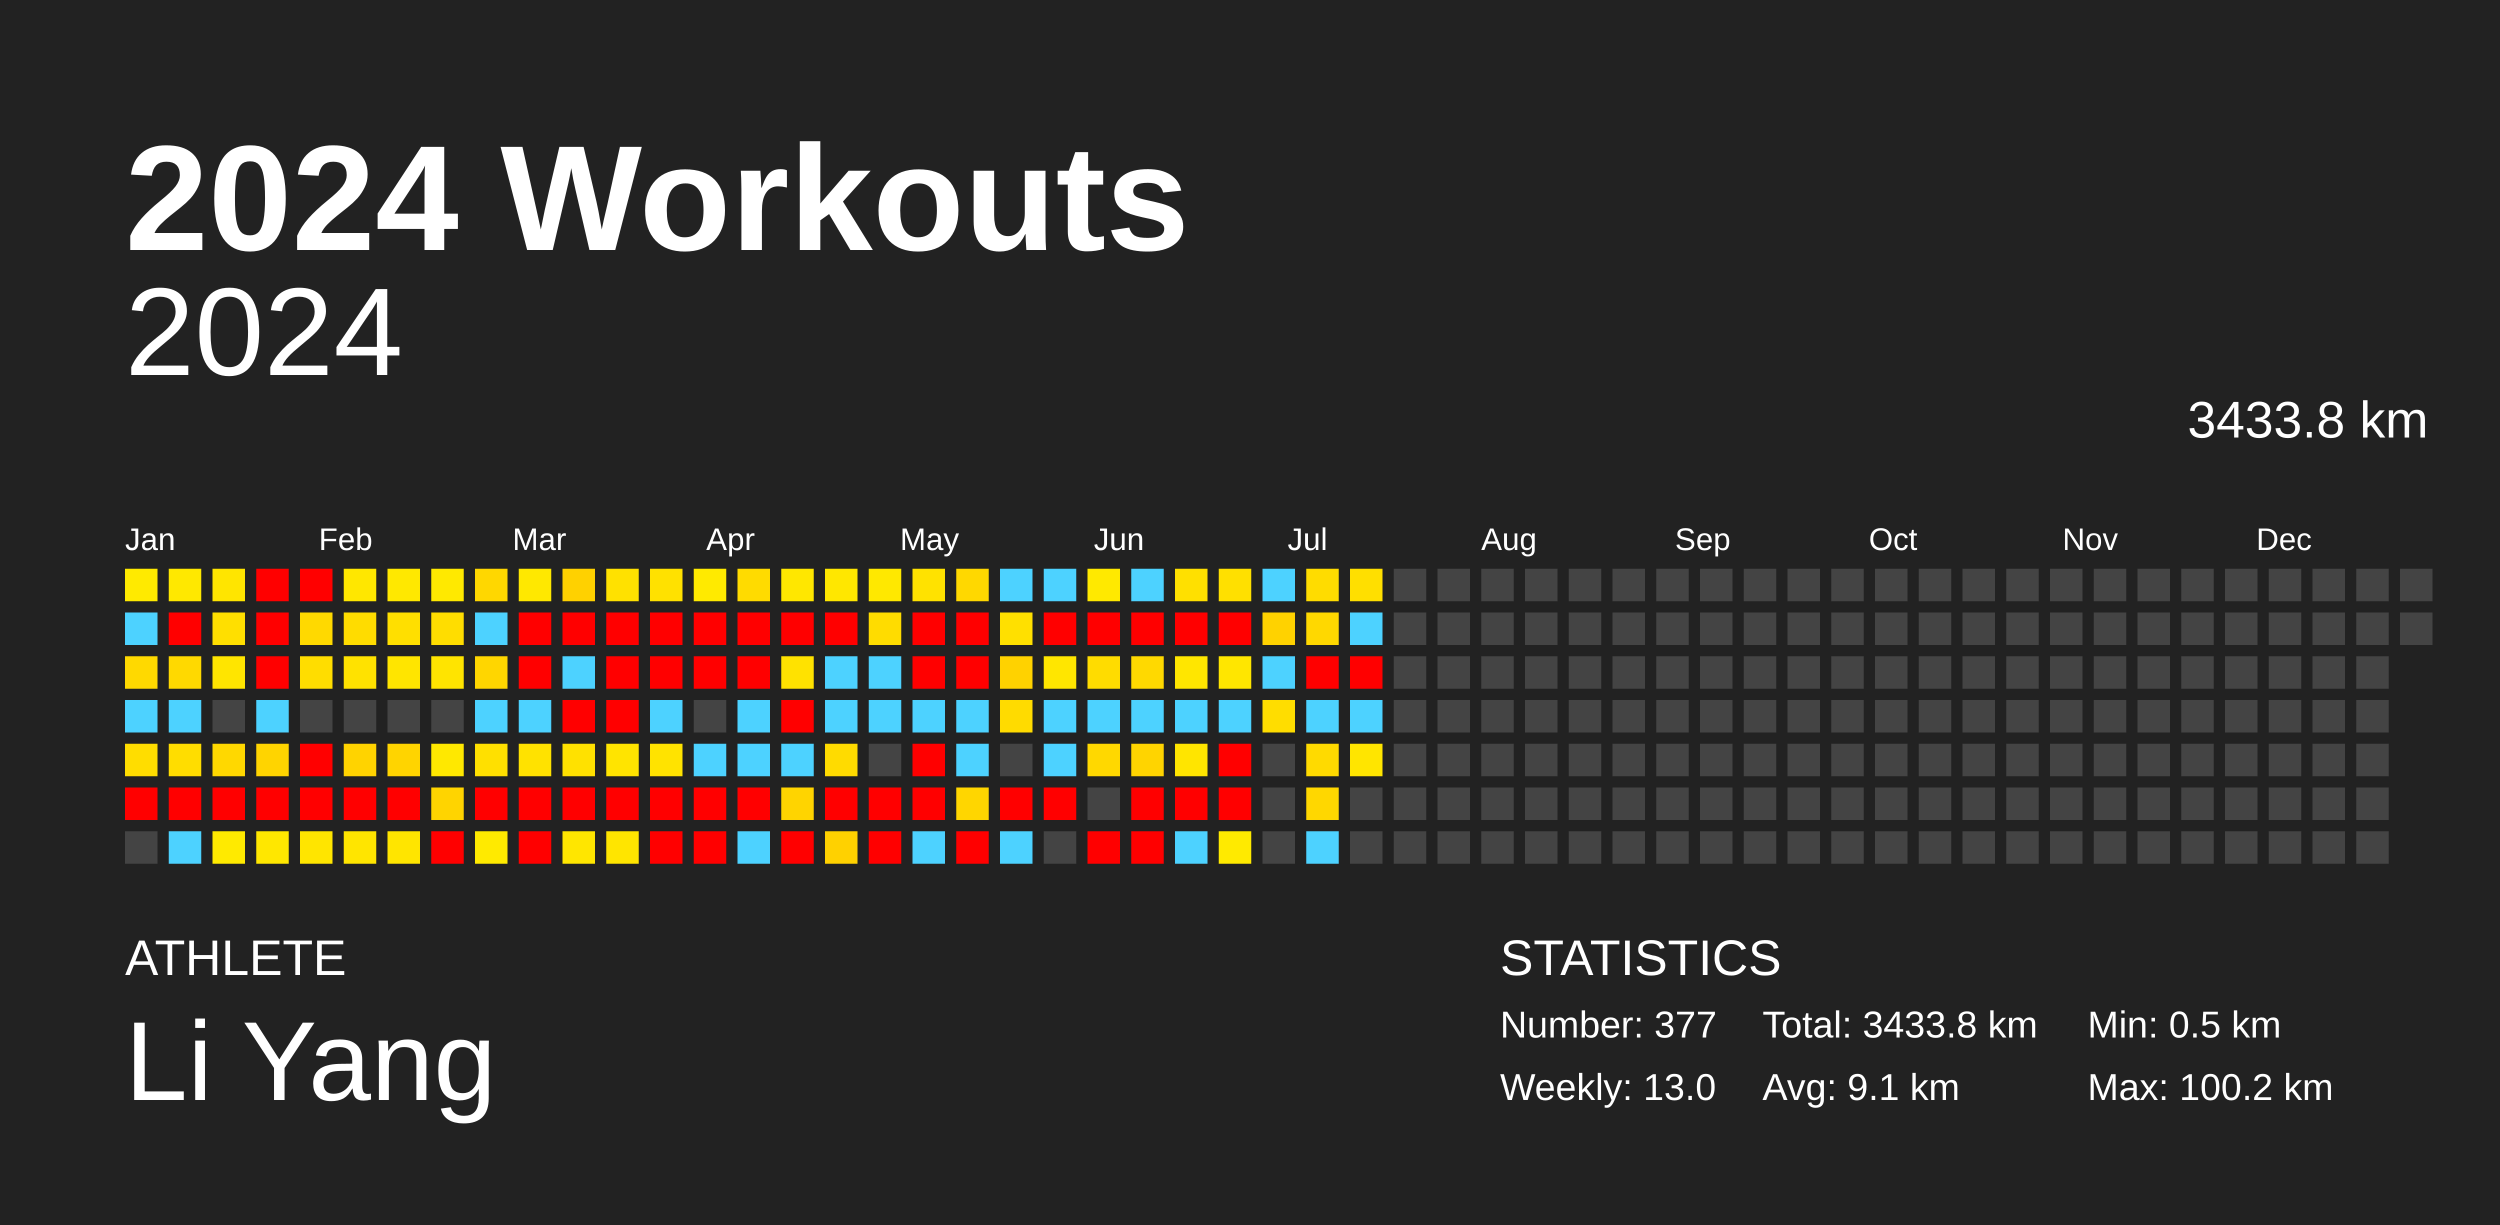
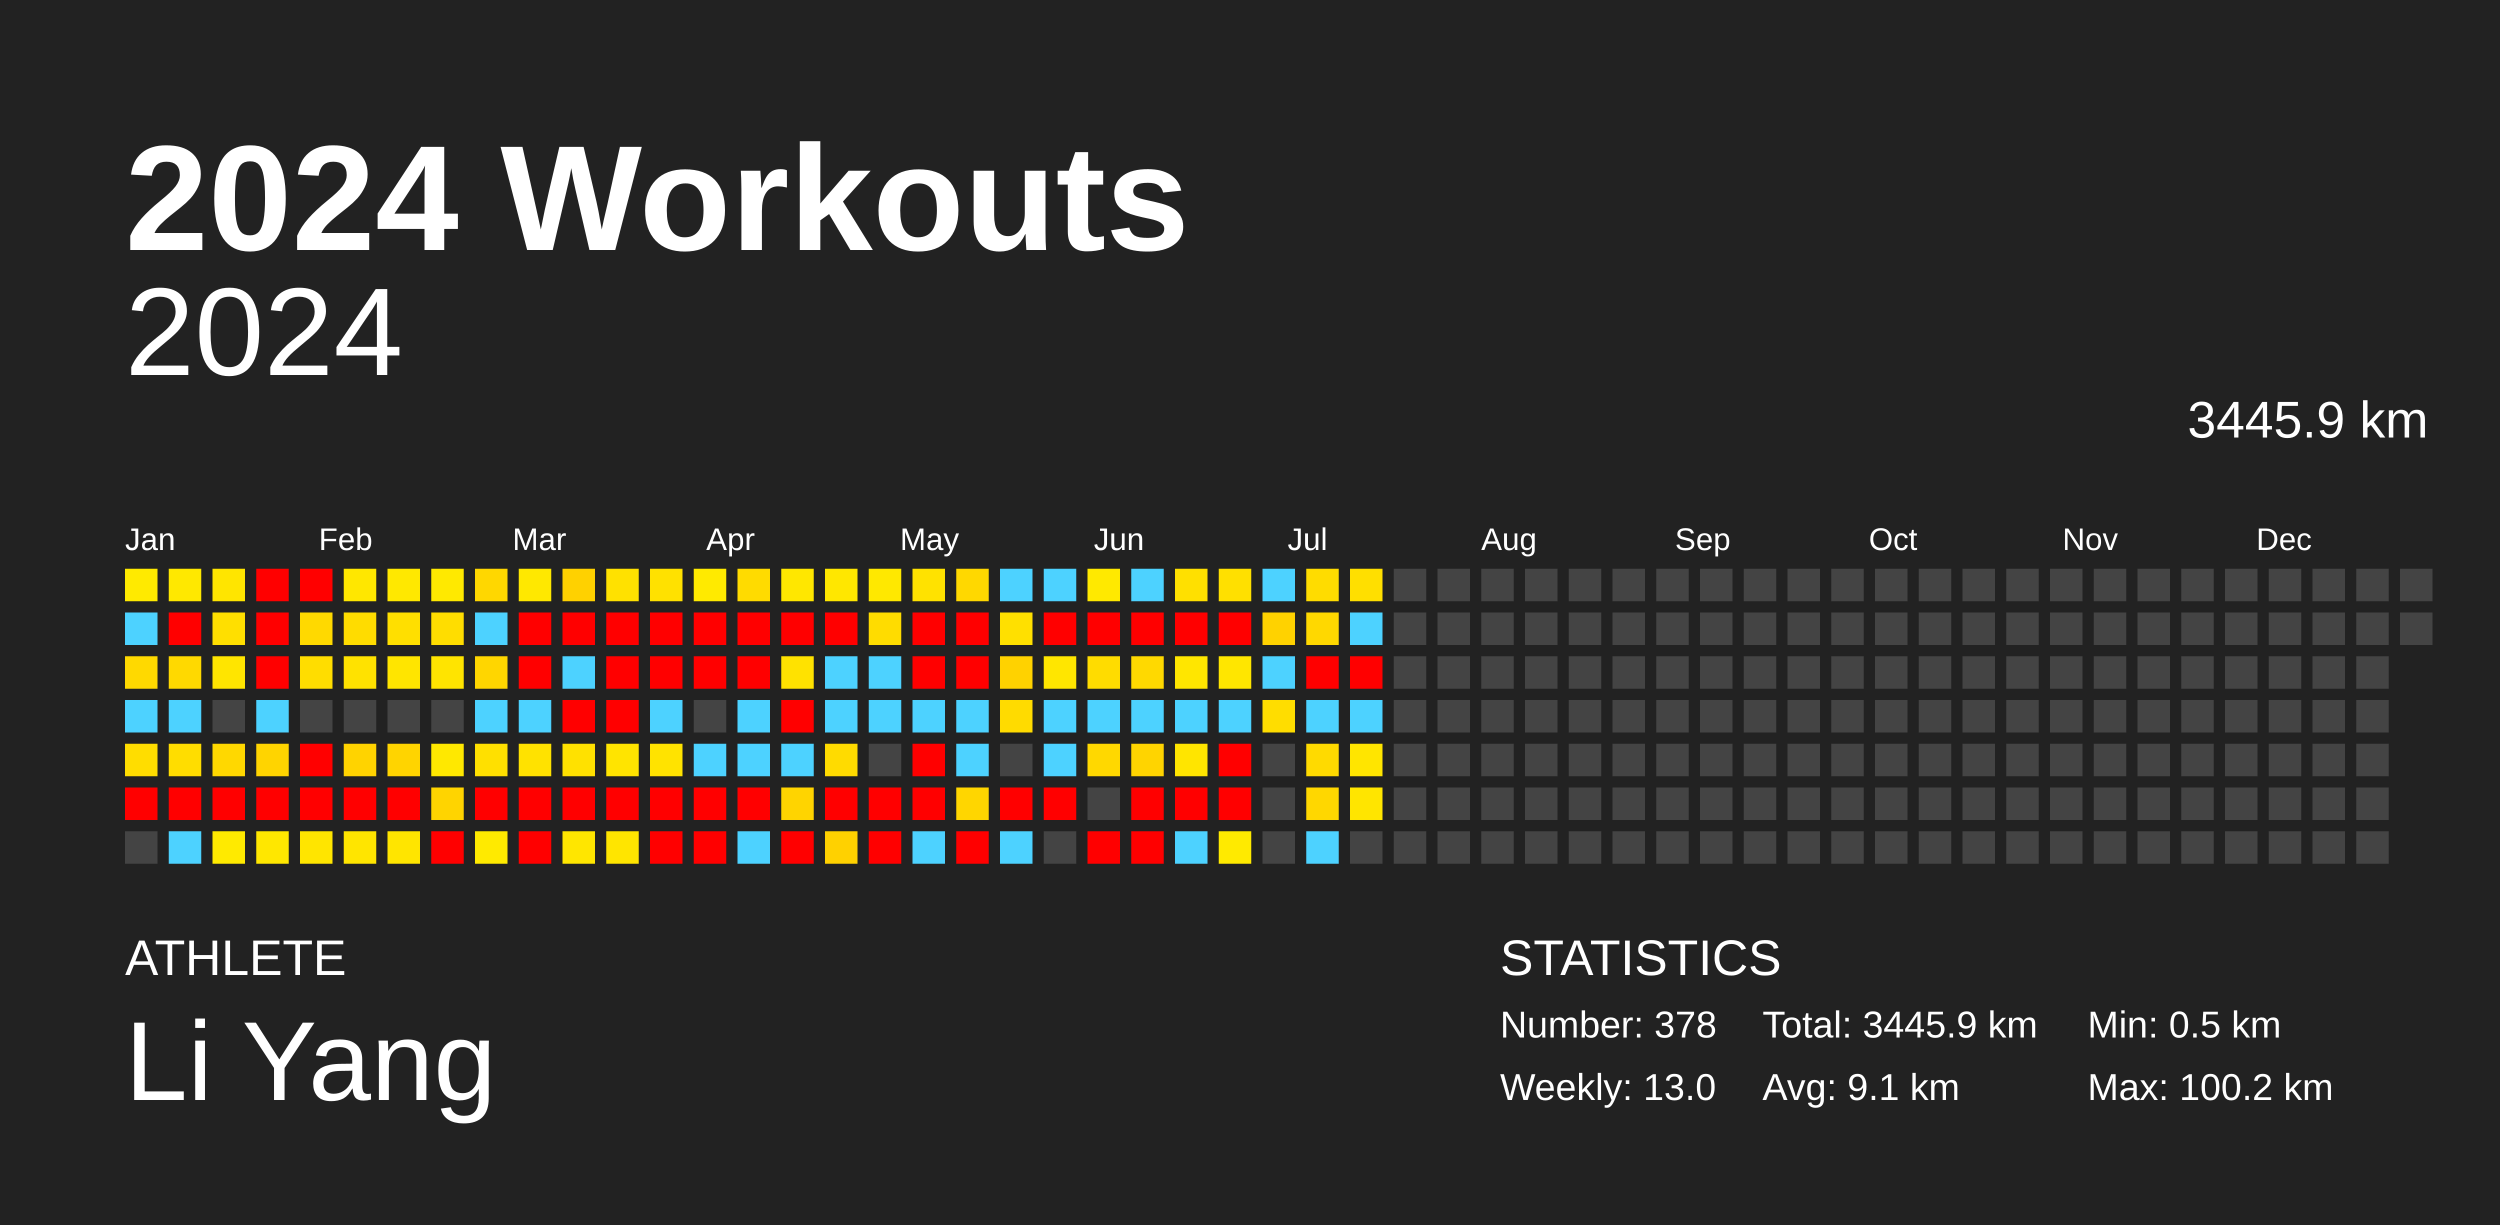
<svg xmlns="http://www.w3.org/2000/svg" baseProfile="full" height="98mm" version="1.1" viewBox="0,0,200,98" width="200mm">
  <defs />
  <rect fill="#222222" height="98" width="200" x="0" y="0" />
  <text fill="#FFFFFF" style="font-size:12px; font-family:Arial; font-weight:bold;" x="10" y="20">2024 Workouts</text>
  <text fill="#FFFFFF" style="font-size:4px; font-family:Arial" x="10" y="78">ATHLETE</text>
  <text fill="#FFFFFF" style="font-size:9px; font-family:Arial" x="10" y="88">Li Yang</text>
  <text fill="#FFFFFF" style="font-size:4px; font-family:Arial" x="120" y="78">STATISTICS</text>
-   <text fill="#FFFFFF" style="font-size:3px; font-family:Arial" x="120" y="83">Number: 377</text>
+   <text fill="#FFFFFF" style="font-size:3px; font-family:Arial" x="120" y="83">Number: 378</text>
  <text fill="#FFFFFF" style="font-size:3px; font-family:Arial" x="120" y="88">Weekly: 13.0</text>
-   <text fill="#FFFFFF" style="font-size:3px; font-family:Arial" x="141" y="83">Total: 3433.8 km</text>
+   <text fill="#FFFFFF" style="font-size:3px; font-family:Arial" x="141" y="83">Total: 3445.9 km</text>
  <text fill="#FFFFFF" style="font-size:3px; font-family:Arial" x="141" y="88">Avg: 9.1 km</text>
  <text fill="#FFFFFF" style="font-size:3px; font-family:Arial" x="167" y="83">Min: 0.5 km</text>
  <text fill="#FFFFFF" style="font-size:3px; font-family:Arial" x="167" y="88">Max: 100.2 km</text>
  <text alignment-baseline="hanging" fill="#FFFFFF" style="font-size:10.0px; font-family:Arial;" x="10" y="30">2024</text>
-   <text alignment-baseline="hanging" fill="#FFFFFF" style="font-size:4.125px; font-family:Arial;" x="175" y="35">3433.8 km</text>
+   <text alignment-baseline="hanging" fill="#FFFFFF" style="font-size:4.125px; font-family:Arial;" x="175" y="35">3445.9 km</text>
  <text fill="#FFFFFF" style="font-size:2.5px; font-family:Arial" x="10.0" y="44">Jan</text>
  <text fill="#FFFFFF" style="font-size:2.5px; font-family:Arial" x="25.5" y="44">Feb</text>
  <text fill="#FFFFFF" style="font-size:2.5px; font-family:Arial" x="41.0" y="44">Mar</text>
  <text fill="#FFFFFF" style="font-size:2.5px; font-family:Arial" x="56.5" y="44">Apr</text>
  <text fill="#FFFFFF" style="font-size:2.5px; font-family:Arial" x="72.0" y="44">May</text>
  <text fill="#FFFFFF" style="font-size:2.5px; font-family:Arial" x="87.5" y="44">Jun</text>
  <text fill="#FFFFFF" style="font-size:2.5px; font-family:Arial" x="103.0" y="44">Jul</text>
  <text fill="#FFFFFF" style="font-size:2.5px; font-family:Arial" x="118.5" y="44">Aug</text>
  <text fill="#FFFFFF" style="font-size:2.5px; font-family:Arial" x="134.0" y="44">Sep</text>
  <text fill="#FFFFFF" style="font-size:2.5px; font-family:Arial" x="149.5" y="44">Oct</text>
  <text fill="#FFFFFF" style="font-size:2.5px; font-family:Arial" x="165.0" y="44">Nov</text>
  <text fill="#FFFFFF" style="font-size:2.5px; font-family:Arial" x="180.5" y="44">Dec</text>
  <rect fill="#ffea00" height="2.6" width="2.6" x="10.0" y="45.5" />
  <rect fill="#4dd2ff" height="2.6" width="2.6" x="10.0" y="49.0" />
  <rect fill="#ffd900" height="2.6" width="2.6" x="10.0" y="52.5" />
  <rect fill="#4dd2ff" height="2.6" width="2.6" x="10.0" y="56.0" />
  <rect fill="#ffdd00" height="2.6" width="2.6" x="10.0" y="59.5" />
  <rect fill="red" height="2.6" width="2.6" x="10.0" y="63.0" />
  <rect fill="#444444" height="2.6" width="2.6" x="10.0" y="66.5" />
  <rect fill="#ffe800" height="2.6" width="2.6" x="13.5" y="45.5" />
  <rect fill="red" height="2.6" width="2.6" x="13.5" y="49.0" />
  <rect fill="#ffd900" height="2.6" width="2.6" x="13.5" y="52.5" />
  <rect fill="#4dd2ff" height="2.6" width="2.6" x="13.5" y="56.0" />
  <rect fill="#ffdd00" height="2.6" width="2.6" x="13.5" y="59.5" />
  <rect fill="red" height="2.6" width="2.6" x="13.5" y="63.0" />
  <rect fill="#4dd2ff" height="2.6" width="2.6" x="13.5" y="66.5" />
  <rect fill="#ffe500" height="2.6" width="2.6" x="17.0" y="45.5" />
  <rect fill="#ffdf00" height="2.6" width="2.6" x="17.0" y="49.0" />
  <rect fill="#ffe500" height="2.6" width="2.6" x="17.0" y="52.5" />
  <rect fill="#444444" height="2.6" width="2.6" x="17.0" y="56.0" />
  <rect fill="#ffd800" height="2.6" width="2.6" x="17.0" y="59.5" />
  <rect fill="red" height="2.6" width="2.6" x="17.0" y="63.0" />
  <rect fill="#ffea00" height="2.6" width="2.6" x="17.0" y="66.5" />
  <rect fill="red" height="2.6" width="2.6" x="20.5" y="45.5" />
  <rect fill="red" height="2.6" width="2.6" x="20.5" y="49.0" />
  <rect fill="red" height="2.6" width="2.6" x="20.5" y="52.5" />
  <rect fill="#4dd2ff" height="2.6" width="2.6" x="20.5" y="56.0" />
  <rect fill="#ffd400" height="2.6" width="2.6" x="20.5" y="59.5" />
  <rect fill="red" height="2.6" width="2.6" x="20.5" y="63.0" />
  <rect fill="#ffe700" height="2.6" width="2.6" x="20.5" y="66.5" />
  <rect fill="red" height="2.6" width="2.6" x="24.0" y="45.5" />
  <rect fill="#ffd900" height="2.6" width="2.6" x="24.0" y="49.0" />
  <rect fill="#ffdd00" height="2.6" width="2.6" x="24.0" y="52.5" />
  <rect fill="#444444" height="2.6" width="2.6" x="24.0" y="56.0" />
  <rect fill="red" height="2.6" width="2.6" x="24.0" y="59.5" />
  <rect fill="red" height="2.6" width="2.6" x="24.0" y="63.0" />
  <rect fill="#ffe500" height="2.6" width="2.6" x="24.0" y="66.5" />
  <rect fill="#ffe700" height="2.6" width="2.6" x="27.5" y="45.5" />
  <rect fill="#ffdc00" height="2.6" width="2.6" x="27.5" y="49.0" />
  <rect fill="#ffe200" height="2.6" width="2.6" x="27.5" y="52.5" />
  <rect fill="#444444" height="2.6" width="2.6" x="27.5" y="56.0" />
  <rect fill="#ffd300" height="2.6" width="2.6" x="27.5" y="59.5" />
  <rect fill="red" height="2.6" width="2.6" x="27.5" y="63.0" />
  <rect fill="#ffe500" height="2.6" width="2.6" x="27.5" y="66.5" />
  <rect fill="#ffe800" height="2.6" width="2.6" x="31.0" y="45.5" />
  <rect fill="#ffdf00" height="2.6" width="2.6" x="31.0" y="49.0" />
  <rect fill="#ffe500" height="2.6" width="2.6" x="31.0" y="52.5" />
  <rect fill="#444444" height="2.6" width="2.6" x="31.0" y="56.0" />
  <rect fill="#ffd400" height="2.6" width="2.6" x="31.0" y="59.5" />
  <rect fill="red" height="2.6" width="2.6" x="31.0" y="63.0" />
  <rect fill="#ffe500" height="2.6" width="2.6" x="31.0" y="66.5" />
  <rect fill="#ffe900" height="2.6" width="2.6" x="34.5" y="45.5" />
  <rect fill="#ffdd00" height="2.6" width="2.6" x="34.5" y="49.0" />
  <rect fill="#ffe400" height="2.6" width="2.6" x="34.5" y="52.5" />
  <rect fill="#444444" height="2.6" width="2.6" x="34.5" y="56.0" />
  <rect fill="#ffe800" height="2.6" width="2.6" x="34.5" y="59.5" />
  <rect fill="#ffd400" height="2.6" width="2.6" x="34.5" y="63.0" />
  <rect fill="red" height="2.6" width="2.6" x="34.5" y="66.5" />
  <rect fill="#ffd700" height="2.6" width="2.6" x="38.0" y="45.5" />
  <rect fill="#4dd2ff" height="2.6" width="2.6" x="38.0" y="49.0" />
  <rect fill="#ffd600" height="2.6" width="2.6" x="38.0" y="52.5" />
  <rect fill="#4dd2ff" height="2.6" width="2.6" x="38.0" y="56.0" />
  <rect fill="#ffe000" height="2.6" width="2.6" x="38.0" y="59.5" />
  <rect fill="red" height="2.6" width="2.6" x="38.0" y="63.0" />
  <rect fill="#ffea00" height="2.6" width="2.6" x="38.0" y="66.5" />
  <rect fill="#ffe800" height="2.6" width="2.6" x="41.5" y="45.5" />
  <rect fill="red" height="2.6" width="2.6" x="41.5" y="49.0" />
  <rect fill="red" height="2.6" width="2.6" x="41.5" y="52.5" />
  <rect fill="#4dd2ff" height="2.6" width="2.6" x="41.5" y="56.0" />
  <rect fill="#ffe200" height="2.6" width="2.6" x="41.5" y="59.5" />
  <rect fill="red" height="2.6" width="2.6" x="41.5" y="63.0" />
  <rect fill="red" height="2.6" width="2.6" x="41.5" y="66.5" />
  <rect fill="#ffd100" height="2.6" width="2.6" x="45.0" y="45.5" />
  <rect fill="red" height="2.6" width="2.6" x="45.0" y="49.0" />
  <rect fill="#4dd2ff" height="2.6" width="2.6" x="45.0" y="52.5" />
  <rect fill="red" height="2.6" width="2.6" x="45.0" y="56.0" />
  <rect fill="#ffe100" height="2.6" width="2.6" x="45.0" y="59.5" />
  <rect fill="red" height="2.6" width="2.6" x="45.0" y="63.0" />
  <rect fill="#ffe600" height="2.6" width="2.6" x="45.0" y="66.5" />
  <rect fill="#ffe100" height="2.6" width="2.6" x="48.5" y="45.5" />
  <rect fill="red" height="2.6" width="2.6" x="48.5" y="49.0" />
  <rect fill="red" height="2.6" width="2.6" x="48.5" y="52.5" />
  <rect fill="red" height="2.6" width="2.6" x="48.5" y="56.0" />
  <rect fill="#ffe400" height="2.6" width="2.6" x="48.5" y="59.5" />
  <rect fill="red" height="2.6" width="2.6" x="48.5" y="63.0" />
  <rect fill="#ffe500" height="2.6" width="2.6" x="48.5" y="66.5" />
  <rect fill="#ffe100" height="2.6" width="2.6" x="52.0" y="45.5" />
  <rect fill="red" height="2.6" width="2.6" x="52.0" y="49.0" />
  <rect fill="red" height="2.6" width="2.6" x="52.0" y="52.5" />
  <rect fill="#4dd2ff" height="2.6" width="2.6" x="52.0" y="56.0" />
  <rect fill="#ffe300" height="2.6" width="2.6" x="52.0" y="59.5" />
  <rect fill="red" height="2.6" width="2.6" x="52.0" y="63.0" />
  <rect fill="red" height="2.6" width="2.6" x="52.0" y="66.5" />
  <rect fill="#ffea00" height="2.6" width="2.6" x="55.5" y="45.5" />
  <rect fill="red" height="2.6" width="2.6" x="55.5" y="49.0" />
  <rect fill="red" height="2.6" width="2.6" x="55.5" y="52.5" />
  <rect fill="#444444" height="2.6" width="2.6" x="55.5" y="56.0" />
  <rect fill="#4dd2ff" height="2.6" width="2.6" x="55.5" y="59.5" />
  <rect fill="red" height="2.6" width="2.6" x="55.5" y="63.0" />
  <rect fill="red" height="2.6" width="2.6" x="55.5" y="66.5" />
  <rect fill="#ffdb00" height="2.6" width="2.6" x="59.0" y="45.5" />
  <rect fill="red" height="2.6" width="2.6" x="59.0" y="49.0" />
  <rect fill="red" height="2.6" width="2.6" x="59.0" y="52.5" />
  <rect fill="#4dd2ff" height="2.6" width="2.6" x="59.0" y="56.0" />
  <rect fill="#4dd2ff" height="2.6" width="2.6" x="59.0" y="59.5" />
  <rect fill="red" height="2.6" width="2.6" x="59.0" y="63.0" />
  <rect fill="#4dd2ff" height="2.6" width="2.6" x="59.0" y="66.5" />
  <rect fill="#ffe700" height="2.6" width="2.6" x="62.5" y="45.5" />
  <rect fill="red" height="2.6" width="2.6" x="62.5" y="49.0" />
  <rect fill="#ffe200" height="2.6" width="2.6" x="62.5" y="52.5" />
  <rect fill="red" height="2.6" width="2.6" x="62.5" y="56.0" />
  <rect fill="#4dd2ff" height="2.6" width="2.6" x="62.5" y="59.5" />
  <rect fill="#ffd400" height="2.6" width="2.6" x="62.5" y="63.0" />
  <rect fill="red" height="2.6" width="2.6" x="62.5" y="66.5" />
  <rect fill="#ffe700" height="2.6" width="2.6" x="66.0" y="45.5" />
  <rect fill="red" height="2.6" width="2.6" x="66.0" y="49.0" />
  <rect fill="#4dd2ff" height="2.6" width="2.6" x="66.0" y="52.5" />
  <rect fill="#4dd2ff" height="2.6" width="2.6" x="66.0" y="56.0" />
  <rect fill="#ffdb00" height="2.6" width="2.6" x="66.0" y="59.5" />
  <rect fill="red" height="2.6" width="2.6" x="66.0" y="63.0" />
  <rect fill="#ffd100" height="2.6" width="2.6" x="66.0" y="66.5" />
  <rect fill="#ffe800" height="2.6" width="2.6" x="69.5" y="45.5" />
  <rect fill="#ffdc00" height="2.6" width="2.6" x="69.5" y="49.0" />
  <rect fill="#4dd2ff" height="2.6" width="2.6" x="69.5" y="52.5" />
  <rect fill="#4dd2ff" height="2.6" width="2.6" x="69.5" y="56.0" />
  <rect fill="#444444" height="2.6" width="2.6" x="69.5" y="59.5" />
  <rect fill="red" height="2.6" width="2.6" x="69.5" y="63.0" />
  <rect fill="red" height="2.6" width="2.6" x="69.5" y="66.5" />
  <rect fill="#ffe200" height="2.6" width="2.6" x="73.0" y="45.5" />
  <rect fill="red" height="2.6" width="2.6" x="73.0" y="49.0" />
  <rect fill="red" height="2.6" width="2.6" x="73.0" y="52.5" />
  <rect fill="#4dd2ff" height="2.6" width="2.6" x="73.0" y="56.0" />
  <rect fill="red" height="2.6" width="2.6" x="73.0" y="59.5" />
  <rect fill="red" height="2.6" width="2.6" x="73.0" y="63.0" />
  <rect fill="#4dd2ff" height="2.6" width="2.6" x="73.0" y="66.5" />
  <rect fill="#ffd800" height="2.6" width="2.6" x="76.5" y="45.5" />
  <rect fill="red" height="2.6" width="2.6" x="76.5" y="49.0" />
  <rect fill="red" height="2.6" width="2.6" x="76.5" y="52.5" />
  <rect fill="#4dd2ff" height="2.6" width="2.6" x="76.5" y="56.0" />
  <rect fill="#4dd2ff" height="2.6" width="2.6" x="76.5" y="59.5" />
  <rect fill="#ffd600" height="2.6" width="2.6" x="76.5" y="63.0" />
  <rect fill="red" height="2.6" width="2.6" x="76.5" y="66.5" />
  <rect fill="#4dd2ff" height="2.6" width="2.6" x="80.0" y="45.5" />
  <rect fill="#ffe000" height="2.6" width="2.6" x="80.0" y="49.0" />
  <rect fill="#ffd200" height="2.6" width="2.6" x="80.0" y="52.5" />
  <rect fill="#ffdb00" height="2.6" width="2.6" x="80.0" y="56.0" />
  <rect fill="#444444" height="2.6" width="2.6" x="80.0" y="59.5" />
  <rect fill="red" height="2.6" width="2.6" x="80.0" y="63.0" />
  <rect fill="#4dd2ff" height="2.6" width="2.6" x="80.0" y="66.5" />
  <rect fill="#4dd2ff" height="2.6" width="2.6" x="83.5" y="45.5" />
  <rect fill="red" height="2.6" width="2.6" x="83.5" y="49.0" />
  <rect fill="#ffe600" height="2.6" width="2.6" x="83.5" y="52.5" />
  <rect fill="#4dd2ff" height="2.6" width="2.6" x="83.5" y="56.0" />
  <rect fill="#4dd2ff" height="2.6" width="2.6" x="83.5" y="59.5" />
  <rect fill="red" height="2.6" width="2.6" x="83.5" y="63.0" />
  <rect fill="#444444" height="2.6" width="2.6" x="83.5" y="66.5" />
  <rect fill="#ffe900" height="2.6" width="2.6" x="87.0" y="45.5" />
  <rect fill="red" height="2.6" width="2.6" x="87.0" y="49.0" />
  <rect fill="#ffdc00" height="2.6" width="2.6" x="87.0" y="52.5" />
  <rect fill="#4dd2ff" height="2.6" width="2.6" x="87.0" y="56.0" />
  <rect fill="#ffd800" height="2.6" width="2.6" x="87.0" y="59.5" />
  <rect fill="#444444" height="2.6" width="2.6" x="87.0" y="63.0" />
  <rect fill="red" height="2.6" width="2.6" x="87.0" y="66.5" />
  <rect fill="#4dd2ff" height="2.6" width="2.6" x="90.5" y="45.5" />
  <rect fill="red" height="2.6" width="2.6" x="90.5" y="49.0" />
  <rect fill="#ffd900" height="2.6" width="2.6" x="90.5" y="52.5" />
  <rect fill="#4dd2ff" height="2.6" width="2.6" x="90.5" y="56.0" />
  <rect fill="#ffd400" height="2.6" width="2.6" x="90.5" y="59.5" />
  <rect fill="red" height="2.6" width="2.6" x="90.5" y="63.0" />
  <rect fill="red" height="2.6" width="2.6" x="90.5" y="66.5" />
  <rect fill="#ffe000" height="2.6" width="2.6" x="94.0" y="45.5" />
  <rect fill="red" height="2.6" width="2.6" x="94.0" y="49.0" />
  <rect fill="#ffe600" height="2.6" width="2.6" x="94.0" y="52.5" />
  <rect fill="#4dd2ff" height="2.6" width="2.6" x="94.0" y="56.0" />
  <rect fill="#ffe500" height="2.6" width="2.6" x="94.0" y="59.5" />
  <rect fill="red" height="2.6" width="2.6" x="94.0" y="63.0" />
  <rect fill="#4dd2ff" height="2.6" width="2.6" x="94.0" y="66.5" />
  <rect fill="#ffe000" height="2.6" width="2.6" x="97.5" y="45.5" />
  <rect fill="red" height="2.6" width="2.6" x="97.5" y="49.0" />
  <rect fill="#ffe600" height="2.6" width="2.6" x="97.5" y="52.5" />
  <rect fill="#4dd2ff" height="2.6" width="2.6" x="97.5" y="56.0" />
  <rect fill="red" height="2.6" width="2.6" x="97.5" y="59.5" />
  <rect fill="red" height="2.6" width="2.6" x="97.5" y="63.0" />
  <rect fill="#ffea00" height="2.6" width="2.6" x="97.5" y="66.5" />
  <rect fill="#4dd2ff" height="2.6" width="2.6" x="101.0" y="45.5" />
  <rect fill="#ffd200" height="2.6" width="2.6" x="101.0" y="49.0" />
  <rect fill="#4dd2ff" height="2.6" width="2.6" x="101.0" y="52.5" />
  <rect fill="#ffdd00" height="2.6" width="2.6" x="101.0" y="56.0" />
  <rect fill="#444444" height="2.6" width="2.6" x="101.0" y="59.5" />
  <rect fill="#444444" height="2.6" width="2.6" x="101.0" y="63.0" />
  <rect fill="#444444" height="2.6" width="2.6" x="101.0" y="66.5" />
  <rect fill="#ffdc00" height="2.6" width="2.6" x="104.5" y="45.5" />
  <rect fill="#ffd800" height="2.6" width="2.6" x="104.5" y="49.0" />
  <rect fill="red" height="2.6" width="2.6" x="104.5" y="52.5" />
  <rect fill="#4dd2ff" height="2.6" width="2.6" x="104.5" y="56.0" />
  <rect fill="#ffda00" height="2.6" width="2.6" x="104.5" y="59.5" />
  <rect fill="#ffd700" height="2.6" width="2.6" x="104.5" y="63.0" />
  <rect fill="#4dd2ff" height="2.6" width="2.6" x="104.5" y="66.5" />
  <rect fill="#ffdf00" height="2.6" width="2.6" x="108.0" y="45.5" />
  <rect fill="#4dd2ff" height="2.6" width="2.6" x="108.0" y="49.0" />
  <rect fill="red" height="2.6" width="2.6" x="108.0" y="52.5" />
  <rect fill="#4dd2ff" height="2.6" width="2.6" x="108.0" y="56.0" />
  <rect fill="#ffe500" height="2.6" width="2.6" x="108.0" y="59.5" />
-   <rect fill="#444444" height="2.6" width="2.6" x="108.0" y="63.0" />
+   <rect fill="#ffe500" height="2.6" width="2.6" x="108.0" y="63.0" />
  <rect fill="#444444" height="2.6" width="2.6" x="108.0" y="66.5" />
  <rect fill="#444444" height="2.6" width="2.6" x="111.5" y="45.5" />
  <rect fill="#444444" height="2.6" width="2.6" x="111.5" y="49.0" />
  <rect fill="#444444" height="2.6" width="2.6" x="111.5" y="52.5" />
  <rect fill="#444444" height="2.6" width="2.6" x="111.5" y="56.0" />
  <rect fill="#444444" height="2.6" width="2.6" x="111.5" y="59.5" />
  <rect fill="#444444" height="2.6" width="2.6" x="111.5" y="63.0" />
  <rect fill="#444444" height="2.6" width="2.6" x="111.5" y="66.5" />
  <rect fill="#444444" height="2.6" width="2.6" x="115.0" y="45.5" />
  <rect fill="#444444" height="2.6" width="2.6" x="115.0" y="49.0" />
  <rect fill="#444444" height="2.6" width="2.6" x="115.0" y="52.5" />
  <rect fill="#444444" height="2.6" width="2.6" x="115.0" y="56.0" />
  <rect fill="#444444" height="2.6" width="2.6" x="115.0" y="59.5" />
  <rect fill="#444444" height="2.6" width="2.6" x="115.0" y="63.0" />
  <rect fill="#444444" height="2.6" width="2.6" x="115.0" y="66.5" />
  <rect fill="#444444" height="2.6" width="2.6" x="118.5" y="45.5" />
  <rect fill="#444444" height="2.6" width="2.6" x="118.5" y="49.0" />
  <rect fill="#444444" height="2.6" width="2.6" x="118.5" y="52.5" />
  <rect fill="#444444" height="2.6" width="2.6" x="118.5" y="56.0" />
  <rect fill="#444444" height="2.6" width="2.6" x="118.5" y="59.5" />
  <rect fill="#444444" height="2.6" width="2.6" x="118.5" y="63.0" />
  <rect fill="#444444" height="2.6" width="2.6" x="118.5" y="66.5" />
  <rect fill="#444444" height="2.6" width="2.6" x="122.0" y="45.5" />
  <rect fill="#444444" height="2.6" width="2.6" x="122.0" y="49.0" />
  <rect fill="#444444" height="2.6" width="2.6" x="122.0" y="52.5" />
  <rect fill="#444444" height="2.6" width="2.6" x="122.0" y="56.0" />
  <rect fill="#444444" height="2.6" width="2.6" x="122.0" y="59.5" />
  <rect fill="#444444" height="2.6" width="2.6" x="122.0" y="63.0" />
  <rect fill="#444444" height="2.6" width="2.6" x="122.0" y="66.5" />
  <rect fill="#444444" height="2.6" width="2.6" x="125.5" y="45.5" />
  <rect fill="#444444" height="2.6" width="2.6" x="125.5" y="49.0" />
  <rect fill="#444444" height="2.6" width="2.6" x="125.5" y="52.5" />
  <rect fill="#444444" height="2.6" width="2.6" x="125.5" y="56.0" />
  <rect fill="#444444" height="2.6" width="2.6" x="125.5" y="59.5" />
  <rect fill="#444444" height="2.6" width="2.6" x="125.5" y="63.0" />
  <rect fill="#444444" height="2.6" width="2.6" x="125.5" y="66.5" />
  <rect fill="#444444" height="2.6" width="2.6" x="129.0" y="45.5" />
  <rect fill="#444444" height="2.6" width="2.6" x="129.0" y="49.0" />
  <rect fill="#444444" height="2.6" width="2.6" x="129.0" y="52.5" />
  <rect fill="#444444" height="2.6" width="2.6" x="129.0" y="56.0" />
  <rect fill="#444444" height="2.6" width="2.6" x="129.0" y="59.5" />
  <rect fill="#444444" height="2.6" width="2.6" x="129.0" y="63.0" />
  <rect fill="#444444" height="2.6" width="2.6" x="129.0" y="66.5" />
  <rect fill="#444444" height="2.6" width="2.6" x="132.5" y="45.5" />
  <rect fill="#444444" height="2.6" width="2.6" x="132.5" y="49.0" />
  <rect fill="#444444" height="2.6" width="2.6" x="132.5" y="52.5" />
  <rect fill="#444444" height="2.6" width="2.6" x="132.5" y="56.0" />
  <rect fill="#444444" height="2.6" width="2.6" x="132.5" y="59.5" />
  <rect fill="#444444" height="2.6" width="2.6" x="132.5" y="63.0" />
  <rect fill="#444444" height="2.6" width="2.6" x="132.5" y="66.5" />
  <rect fill="#444444" height="2.6" width="2.6" x="136.0" y="45.5" />
  <rect fill="#444444" height="2.6" width="2.6" x="136.0" y="49.0" />
  <rect fill="#444444" height="2.6" width="2.6" x="136.0" y="52.5" />
  <rect fill="#444444" height="2.6" width="2.6" x="136.0" y="56.0" />
  <rect fill="#444444" height="2.6" width="2.6" x="136.0" y="59.5" />
  <rect fill="#444444" height="2.6" width="2.6" x="136.0" y="63.0" />
  <rect fill="#444444" height="2.6" width="2.6" x="136.0" y="66.5" />
  <rect fill="#444444" height="2.6" width="2.6" x="139.5" y="45.5" />
  <rect fill="#444444" height="2.6" width="2.6" x="139.5" y="49.0" />
  <rect fill="#444444" height="2.6" width="2.6" x="139.5" y="52.5" />
  <rect fill="#444444" height="2.6" width="2.6" x="139.5" y="56.0" />
  <rect fill="#444444" height="2.6" width="2.6" x="139.5" y="59.5" />
  <rect fill="#444444" height="2.6" width="2.6" x="139.5" y="63.0" />
  <rect fill="#444444" height="2.6" width="2.6" x="139.5" y="66.5" />
  <rect fill="#444444" height="2.6" width="2.6" x="143.0" y="45.5" />
  <rect fill="#444444" height="2.6" width="2.6" x="143.0" y="49.0" />
  <rect fill="#444444" height="2.6" width="2.6" x="143.0" y="52.5" />
  <rect fill="#444444" height="2.6" width="2.6" x="143.0" y="56.0" />
  <rect fill="#444444" height="2.6" width="2.6" x="143.0" y="59.5" />
  <rect fill="#444444" height="2.6" width="2.6" x="143.0" y="63.0" />
  <rect fill="#444444" height="2.6" width="2.6" x="143.0" y="66.5" />
  <rect fill="#444444" height="2.6" width="2.6" x="146.5" y="45.5" />
  <rect fill="#444444" height="2.6" width="2.6" x="146.5" y="49.0" />
  <rect fill="#444444" height="2.6" width="2.6" x="146.5" y="52.5" />
  <rect fill="#444444" height="2.6" width="2.6" x="146.5" y="56.0" />
  <rect fill="#444444" height="2.6" width="2.6" x="146.5" y="59.5" />
  <rect fill="#444444" height="2.6" width="2.6" x="146.5" y="63.0" />
  <rect fill="#444444" height="2.6" width="2.6" x="146.5" y="66.5" />
  <rect fill="#444444" height="2.6" width="2.6" x="150.0" y="45.5" />
  <rect fill="#444444" height="2.6" width="2.6" x="150.0" y="49.0" />
  <rect fill="#444444" height="2.6" width="2.6" x="150.0" y="52.5" />
  <rect fill="#444444" height="2.6" width="2.6" x="150.0" y="56.0" />
  <rect fill="#444444" height="2.6" width="2.6" x="150.0" y="59.5" />
  <rect fill="#444444" height="2.6" width="2.6" x="150.0" y="63.0" />
  <rect fill="#444444" height="2.6" width="2.6" x="150.0" y="66.5" />
  <rect fill="#444444" height="2.6" width="2.6" x="153.5" y="45.5" />
  <rect fill="#444444" height="2.6" width="2.6" x="153.5" y="49.0" />
  <rect fill="#444444" height="2.6" width="2.6" x="153.5" y="52.5" />
  <rect fill="#444444" height="2.6" width="2.6" x="153.5" y="56.0" />
  <rect fill="#444444" height="2.6" width="2.6" x="153.5" y="59.5" />
  <rect fill="#444444" height="2.6" width="2.6" x="153.5" y="63.0" />
  <rect fill="#444444" height="2.6" width="2.6" x="153.5" y="66.5" />
  <rect fill="#444444" height="2.6" width="2.6" x="157.0" y="45.5" />
  <rect fill="#444444" height="2.6" width="2.6" x="157.0" y="49.0" />
  <rect fill="#444444" height="2.6" width="2.6" x="157.0" y="52.5" />
  <rect fill="#444444" height="2.6" width="2.6" x="157.0" y="56.0" />
  <rect fill="#444444" height="2.6" width="2.6" x="157.0" y="59.5" />
  <rect fill="#444444" height="2.6" width="2.6" x="157.0" y="63.0" />
  <rect fill="#444444" height="2.6" width="2.6" x="157.0" y="66.5" />
  <rect fill="#444444" height="2.6" width="2.6" x="160.5" y="45.5" />
  <rect fill="#444444" height="2.6" width="2.6" x="160.5" y="49.0" />
  <rect fill="#444444" height="2.6" width="2.6" x="160.5" y="52.5" />
  <rect fill="#444444" height="2.6" width="2.6" x="160.5" y="56.0" />
  <rect fill="#444444" height="2.6" width="2.6" x="160.5" y="59.5" />
  <rect fill="#444444" height="2.6" width="2.6" x="160.5" y="63.0" />
  <rect fill="#444444" height="2.6" width="2.6" x="160.5" y="66.5" />
  <rect fill="#444444" height="2.6" width="2.6" x="164.0" y="45.5" />
  <rect fill="#444444" height="2.6" width="2.6" x="164.0" y="49.0" />
  <rect fill="#444444" height="2.6" width="2.6" x="164.0" y="52.5" />
  <rect fill="#444444" height="2.6" width="2.6" x="164.0" y="56.0" />
  <rect fill="#444444" height="2.6" width="2.6" x="164.0" y="59.5" />
  <rect fill="#444444" height="2.6" width="2.6" x="164.0" y="63.0" />
  <rect fill="#444444" height="2.6" width="2.6" x="164.0" y="66.5" />
  <rect fill="#444444" height="2.6" width="2.6" x="167.5" y="45.5" />
  <rect fill="#444444" height="2.6" width="2.6" x="167.5" y="49.0" />
  <rect fill="#444444" height="2.6" width="2.6" x="167.5" y="52.5" />
  <rect fill="#444444" height="2.6" width="2.6" x="167.5" y="56.0" />
  <rect fill="#444444" height="2.6" width="2.6" x="167.5" y="59.5" />
  <rect fill="#444444" height="2.6" width="2.6" x="167.5" y="63.0" />
  <rect fill="#444444" height="2.6" width="2.6" x="167.5" y="66.5" />
  <rect fill="#444444" height="2.6" width="2.6" x="171.0" y="45.5" />
  <rect fill="#444444" height="2.6" width="2.6" x="171.0" y="49.0" />
  <rect fill="#444444" height="2.6" width="2.6" x="171.0" y="52.5" />
  <rect fill="#444444" height="2.6" width="2.6" x="171.0" y="56.0" />
  <rect fill="#444444" height="2.6" width="2.6" x="171.0" y="59.5" />
  <rect fill="#444444" height="2.6" width="2.6" x="171.0" y="63.0" />
  <rect fill="#444444" height="2.6" width="2.6" x="171.0" y="66.5" />
  <rect fill="#444444" height="2.6" width="2.6" x="174.5" y="45.5" />
  <rect fill="#444444" height="2.6" width="2.6" x="174.5" y="49.0" />
  <rect fill="#444444" height="2.6" width="2.6" x="174.5" y="52.5" />
  <rect fill="#444444" height="2.6" width="2.6" x="174.5" y="56.0" />
  <rect fill="#444444" height="2.6" width="2.6" x="174.5" y="59.5" />
  <rect fill="#444444" height="2.6" width="2.6" x="174.5" y="63.0" />
  <rect fill="#444444" height="2.6" width="2.6" x="174.5" y="66.5" />
  <rect fill="#444444" height="2.6" width="2.6" x="178.0" y="45.5" />
  <rect fill="#444444" height="2.6" width="2.6" x="178.0" y="49.0" />
  <rect fill="#444444" height="2.6" width="2.6" x="178.0" y="52.5" />
  <rect fill="#444444" height="2.6" width="2.6" x="178.0" y="56.0" />
  <rect fill="#444444" height="2.6" width="2.6" x="178.0" y="59.5" />
  <rect fill="#444444" height="2.6" width="2.6" x="178.0" y="63.0" />
  <rect fill="#444444" height="2.6" width="2.6" x="178.0" y="66.5" />
  <rect fill="#444444" height="2.6" width="2.6" x="181.5" y="45.5" />
  <rect fill="#444444" height="2.6" width="2.6" x="181.5" y="49.0" />
  <rect fill="#444444" height="2.6" width="2.6" x="181.5" y="52.5" />
  <rect fill="#444444" height="2.6" width="2.6" x="181.5" y="56.0" />
  <rect fill="#444444" height="2.6" width="2.6" x="181.5" y="59.5" />
  <rect fill="#444444" height="2.6" width="2.6" x="181.5" y="63.0" />
  <rect fill="#444444" height="2.6" width="2.6" x="181.5" y="66.5" />
  <rect fill="#444444" height="2.6" width="2.6" x="185.0" y="45.5" />
  <rect fill="#444444" height="2.6" width="2.6" x="185.0" y="49.0" />
  <rect fill="#444444" height="2.6" width="2.6" x="185.0" y="52.5" />
  <rect fill="#444444" height="2.6" width="2.6" x="185.0" y="56.0" />
  <rect fill="#444444" height="2.6" width="2.6" x="185.0" y="59.5" />
  <rect fill="#444444" height="2.6" width="2.6" x="185.0" y="63.0" />
  <rect fill="#444444" height="2.6" width="2.6" x="185.0" y="66.5" />
  <rect fill="#444444" height="2.6" width="2.6" x="188.5" y="45.5" />
  <rect fill="#444444" height="2.6" width="2.6" x="188.5" y="49.0" />
  <rect fill="#444444" height="2.6" width="2.6" x="188.5" y="52.5" />
  <rect fill="#444444" height="2.6" width="2.6" x="188.5" y="56.0" />
  <rect fill="#444444" height="2.6" width="2.6" x="188.5" y="59.5" />
  <rect fill="#444444" height="2.6" width="2.6" x="188.5" y="63.0" />
  <rect fill="#444444" height="2.6" width="2.6" x="188.5" y="66.5" />
  <rect fill="#444444" height="2.6" width="2.6" x="192.0" y="45.5" />
  <rect fill="#444444" height="2.6" width="2.6" x="192.0" y="49.0" />
</svg>
